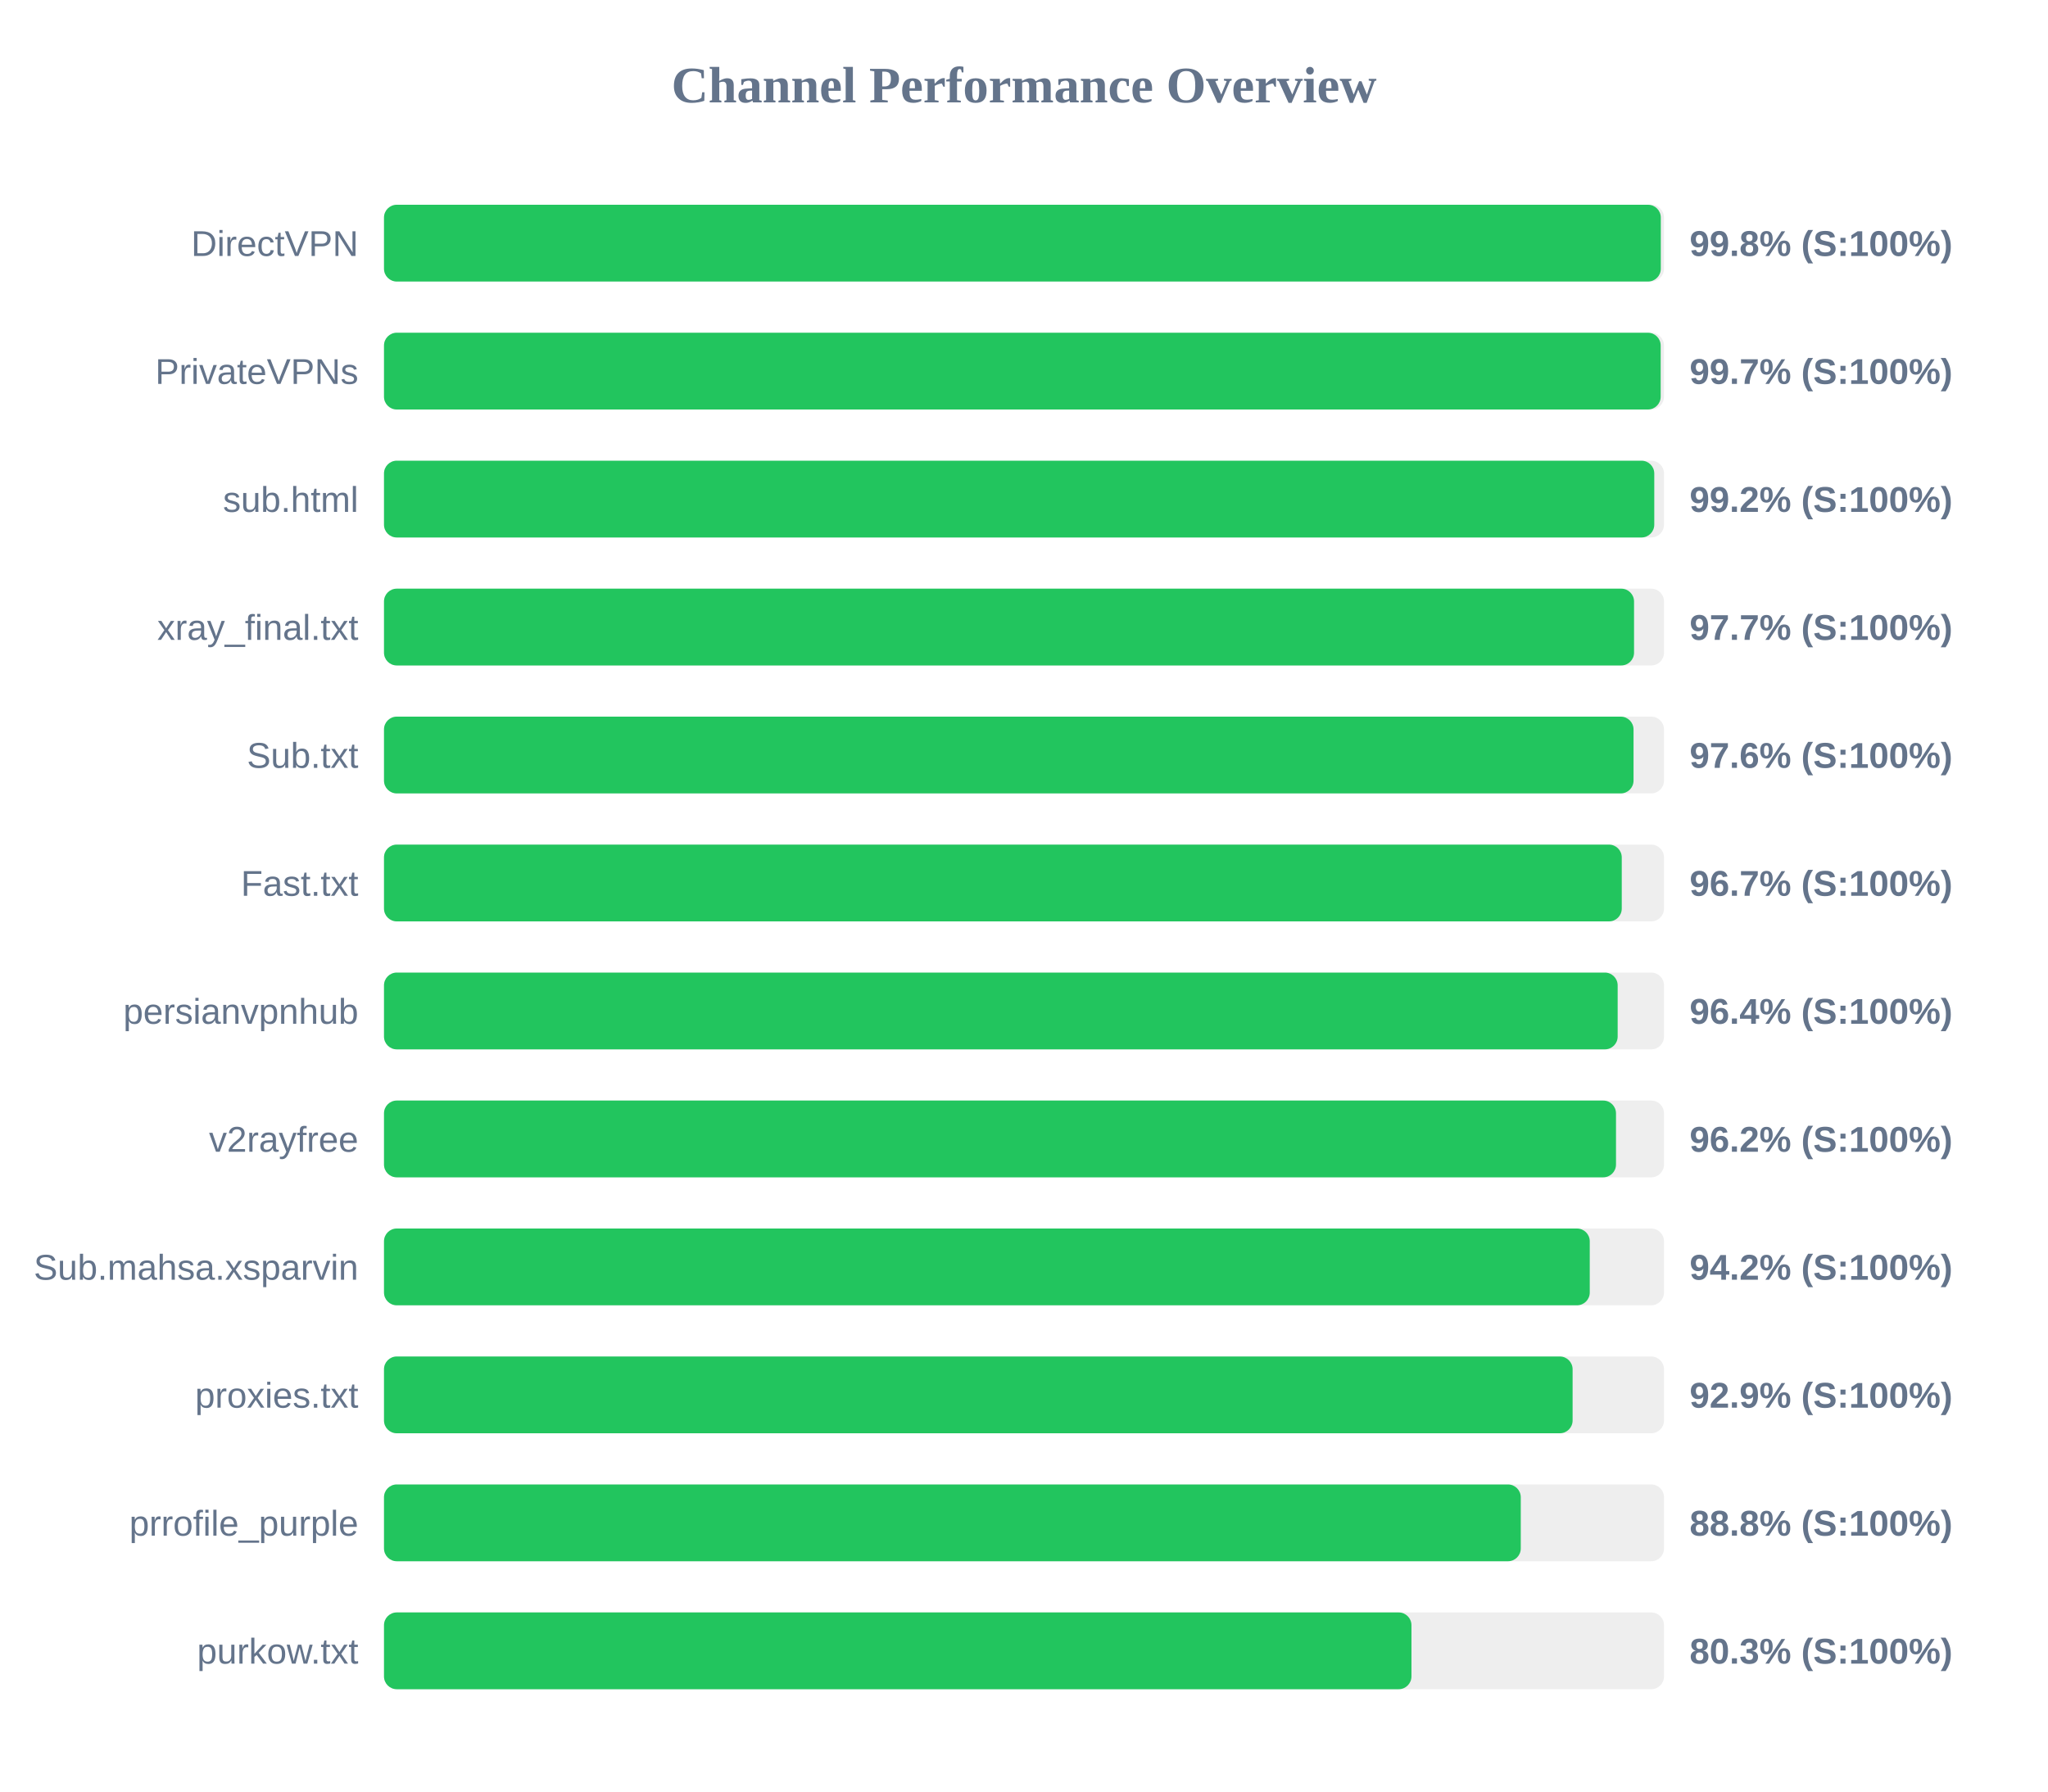
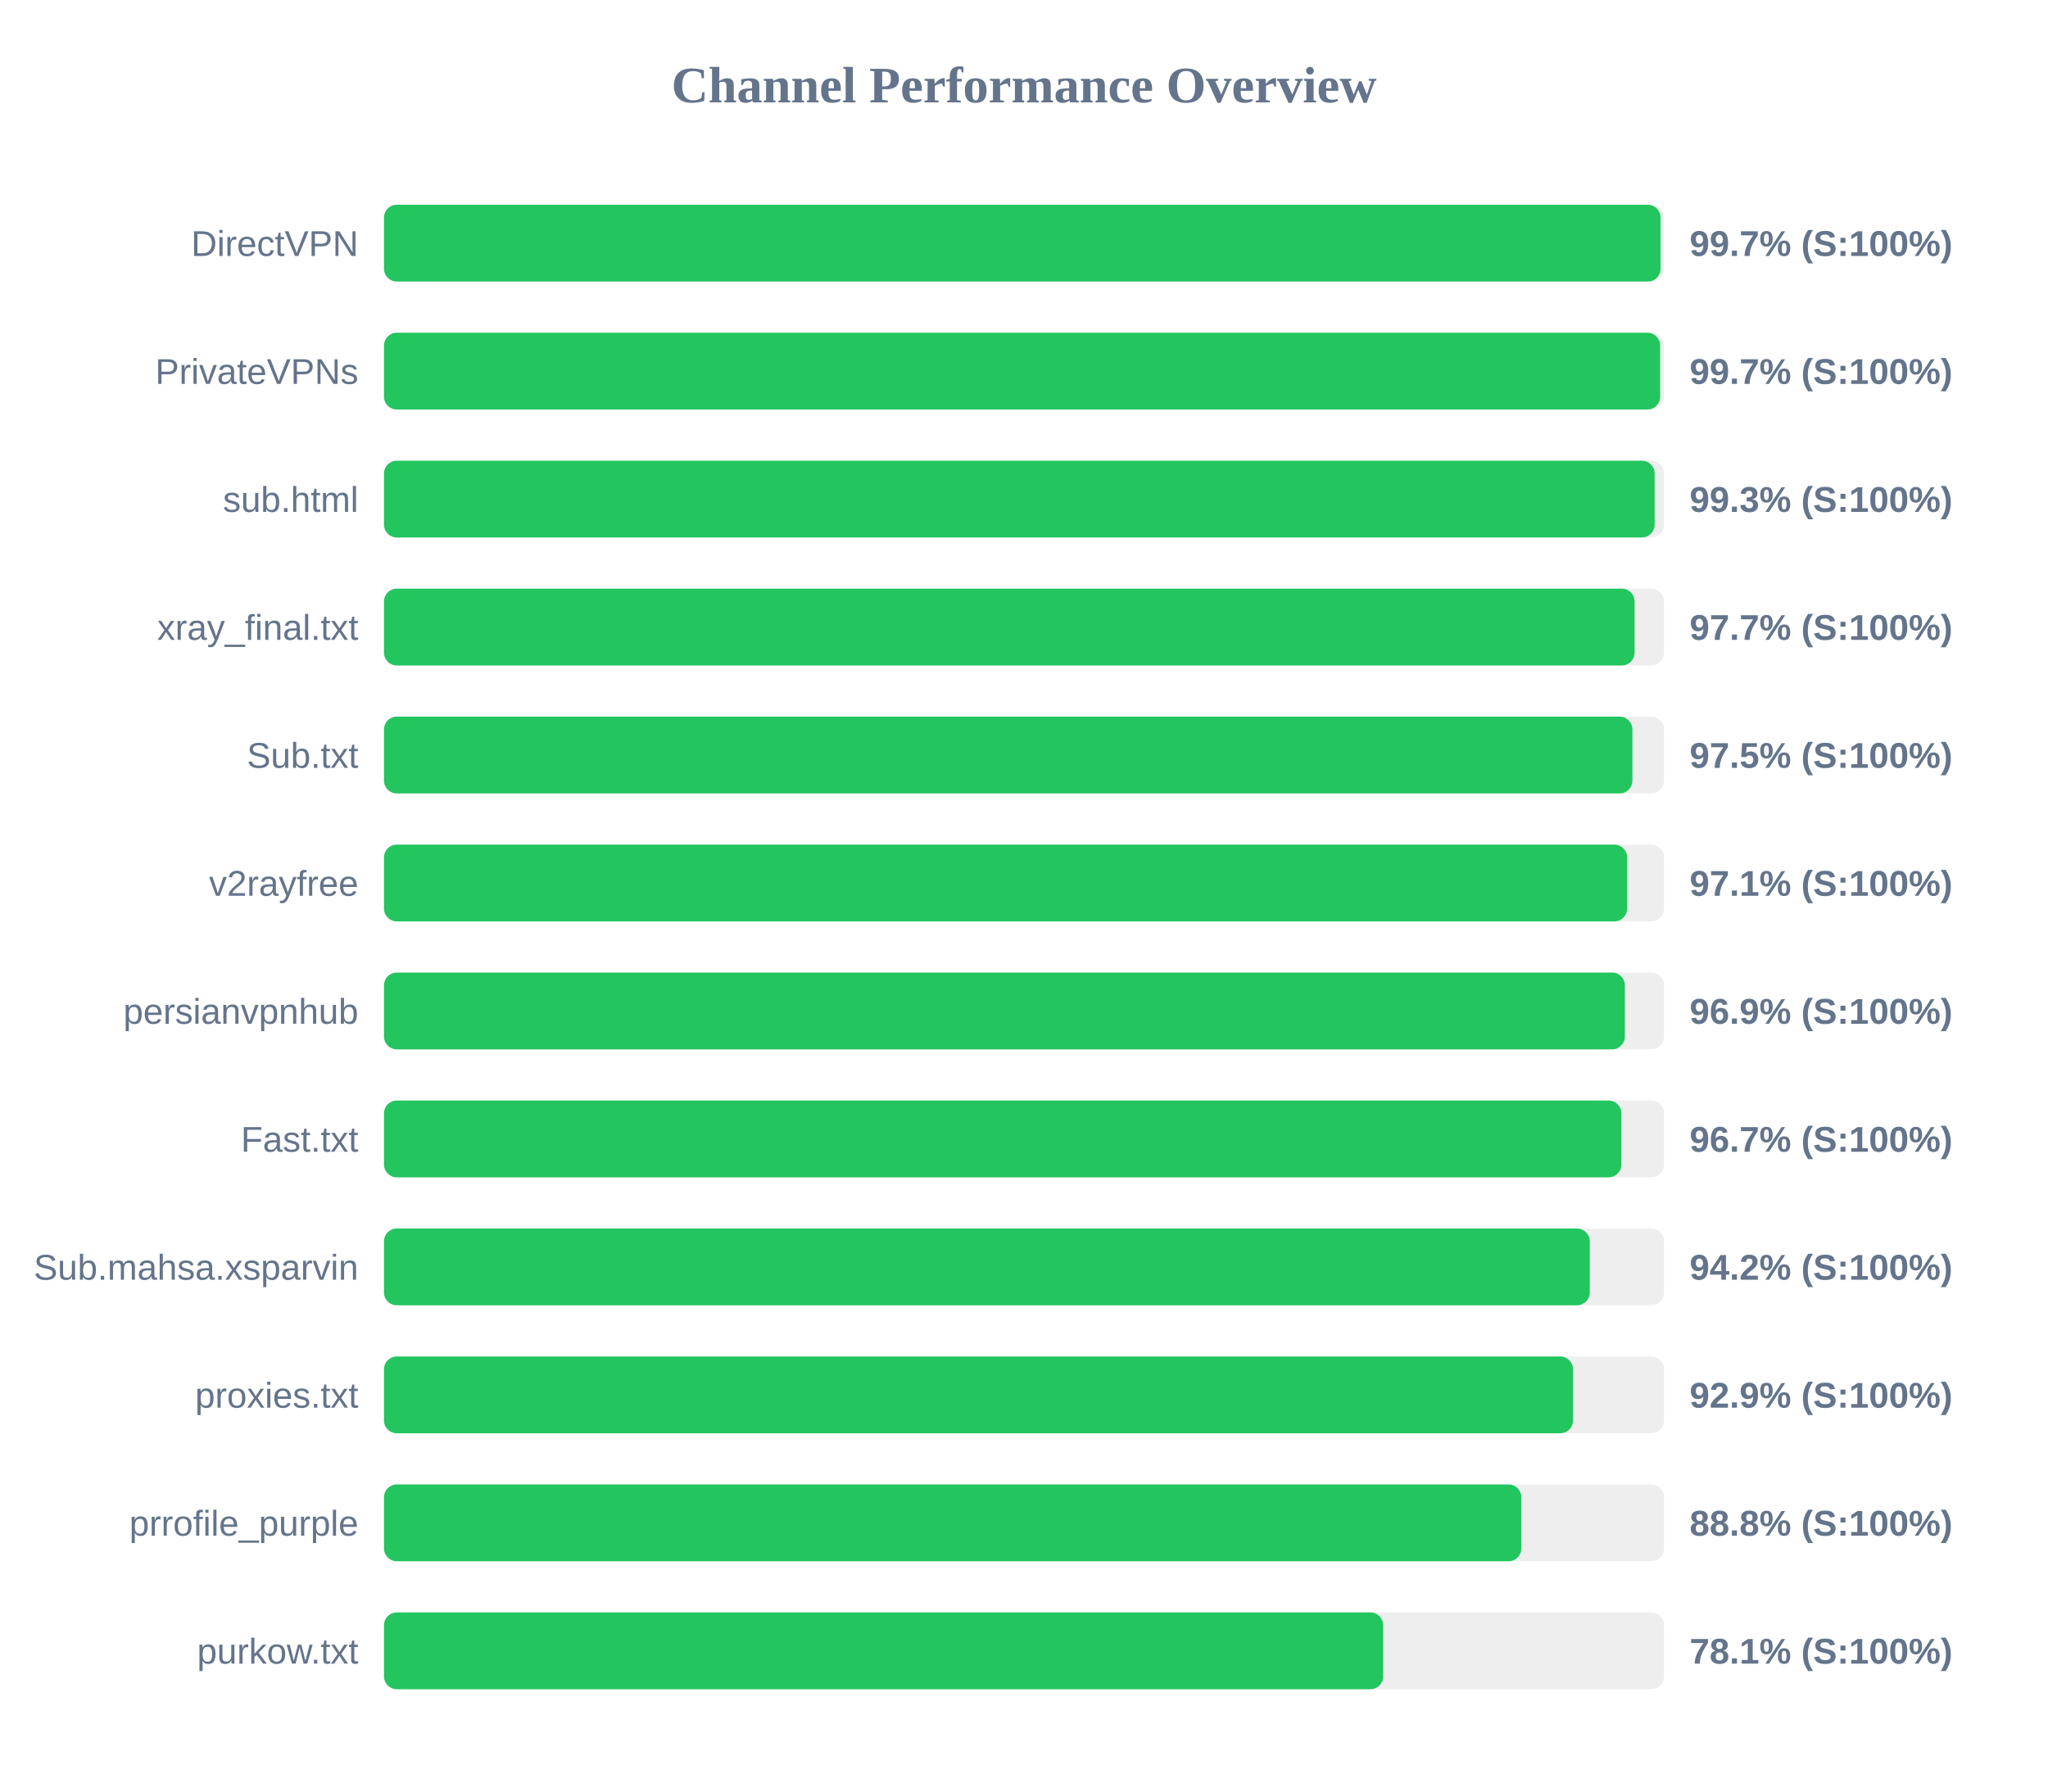
<svg xmlns="http://www.w3.org/2000/svg" width="800" height="700" version="1.1">
  <style>
        .row { font: 14px Arial; fill: #64748b; }
        .score { font: bold 14px Arial; fill: #64748b; }
    </style>
  <text x="400" y="40" text-anchor="middle" font-size="20px" font-weight="bold" fill="#64748b">Channel Performance Overview</text>
  <rect x="150" y="80" width="500" height="30" fill="#eee" rx="5" />
-   <rect x="150" y="80" width="498.75" height="30" fill="#22c55e" rx="5" />
+   <rect x="150" y="80" width="498.65" height="30" fill="#22c55e" rx="5" />
  <text x="140" y="100" text-anchor="end" class="row">DirectVPN</text>
-   <text x="660" y="100" text-anchor="start" class="score">99.8% (S:100%)</text>
+   <text x="660" y="100" text-anchor="start" class="score">99.7% (S:100%)</text>
  <rect x="150" y="130" width="500" height="30" fill="#eee" rx="5" />
-   <rect x="150" y="130" width="498.7" height="30" fill="#22c55e" rx="5" />
+   <rect x="150" y="130" width="498.5" height="30" fill="#22c55e" rx="5" />
  <text x="140" y="150" text-anchor="end" class="row">PrivateVPNs</text>
  <text x="660" y="150" text-anchor="start" class="score">99.7% (S:100%)</text>
  <rect x="150" y="180" width="500" height="30" fill="#eee" rx="5" />
-   <rect x="150" y="180" width="496.2" height="30" fill="#22c55e" rx="5" />
+   <rect x="150" y="180" width="496.35" height="30" fill="#22c55e" rx="5" />
  <text x="140" y="200" text-anchor="end" class="row">sub.html</text>
-   <text x="660" y="200" text-anchor="start" class="score">99.2% (S:100%)</text>
+   <text x="660" y="200" text-anchor="start" class="score">99.3% (S:100%)</text>
  <rect x="150" y="230" width="500" height="30" fill="#eee" rx="5" />
-   <rect x="150" y="230" width="488.3" height="30" fill="#22c55e" rx="5" />
+   <rect x="150" y="230" width="488.5" height="30" fill="#22c55e" rx="5" />
  <text x="140" y="250" text-anchor="end" class="row">xray_final.txt</text>
  <text x="660" y="250" text-anchor="start" class="score">97.7% (S:100%)</text>
  <rect x="150" y="280" width="500" height="30" fill="#eee" rx="5" />
-   <rect x="150" y="280" width="488.1" height="30" fill="#22c55e" rx="5" />
+   <rect x="150" y="280" width="487.65" height="30" fill="#22c55e" rx="5" />
  <text x="140" y="300" text-anchor="end" class="row">Sub.txt</text>
-   <text x="660" y="300" text-anchor="start" class="score">97.6% (S:100%)</text>
+   <text x="660" y="300" text-anchor="start" class="score">97.5% (S:100%)</text>
  <rect x="150" y="330" width="500" height="30" fill="#eee" rx="5" />
-   <rect x="150" y="330" width="483.5" height="30" fill="#22c55e" rx="5" />
-   <text x="140" y="350" text-anchor="end" class="row">Fast.txt</text>
-   <text x="660" y="350" text-anchor="start" class="score">96.7% (S:100%)</text>
+   <rect x="150" y="330" width="485.6" height="30" fill="#22c55e" rx="5" />
+   <text x="140" y="350" text-anchor="end" class="row">v2rayfree</text>
+   <text x="660" y="350" text-anchor="start" class="score">97.1% (S:100%)</text>
  <rect x="150" y="380" width="500" height="30" fill="#eee" rx="5" />
-   <rect x="150" y="380" width="481.9" height="30" fill="#22c55e" rx="5" />
+   <rect x="150" y="380" width="484.7" height="30" fill="#22c55e" rx="5" />
  <text x="140" y="400" text-anchor="end" class="row">persianvpnhub</text>
-   <text x="660" y="400" text-anchor="start" class="score">96.4% (S:100%)</text>
+   <text x="660" y="400" text-anchor="start" class="score">96.9% (S:100%)</text>
  <rect x="150" y="430" width="500" height="30" fill="#eee" rx="5" />
-   <rect x="150" y="430" width="481.25" height="30" fill="#22c55e" rx="5" />
-   <text x="140" y="450" text-anchor="end" class="row">v2rayfree</text>
-   <text x="660" y="450" text-anchor="start" class="score">96.2% (S:100%)</text>
+   <rect x="150" y="430" width="483.35" height="30" fill="#22c55e" rx="5" />
+   <text x="140" y="450" text-anchor="end" class="row">Fast.txt</text>
+   <text x="660" y="450" text-anchor="start" class="score">96.7% (S:100%)</text>
  <rect x="150" y="480" width="500" height="30" fill="#eee" rx="5" />
  <rect x="150" y="480" width="471.0" height="30" fill="#22c55e" rx="5" />
  <text x="140" y="500" text-anchor="end" class="row">Sub.mahsa.xsparvin</text>
  <text x="660" y="500" text-anchor="start" class="score">94.2% (S:100%)</text>
  <rect x="150" y="530" width="500" height="30" fill="#eee" rx="5" />
-   <rect x="150" y="530" width="464.3" height="30" fill="#22c55e" rx="5" />
+   <rect x="150" y="530" width="464.45" height="30" fill="#22c55e" rx="5" />
  <text x="140" y="550" text-anchor="end" class="row">proxies.txt</text>
  <text x="660" y="550" text-anchor="start" class="score">92.9% (S:100%)</text>
  <rect x="150" y="580" width="500" height="30" fill="#eee" rx="5" />
-   <rect x="150" y="580" width="444.05" height="30" fill="#22c55e" rx="5" />
+   <rect x="150" y="580" width="444.25" height="30" fill="#22c55e" rx="5" />
  <text x="140" y="600" text-anchor="end" class="row">prrofile_purple</text>
  <text x="660" y="600" text-anchor="start" class="score">88.8% (S:100%)</text>
  <rect x="150" y="630" width="500" height="30" fill="#eee" rx="5" />
-   <rect x="150" y="630" width="401.35" height="30" fill="#22c55e" rx="5" />
+   <rect x="150" y="630" width="390.3" height="30" fill="#22c55e" rx="5" />
  <text x="140" y="650" text-anchor="end" class="row">purkow.txt</text>
-   <text x="660" y="650" text-anchor="start" class="score">80.3% (S:100%)</text>
+   <text x="660" y="650" text-anchor="start" class="score">78.1% (S:100%)</text>
</svg>
